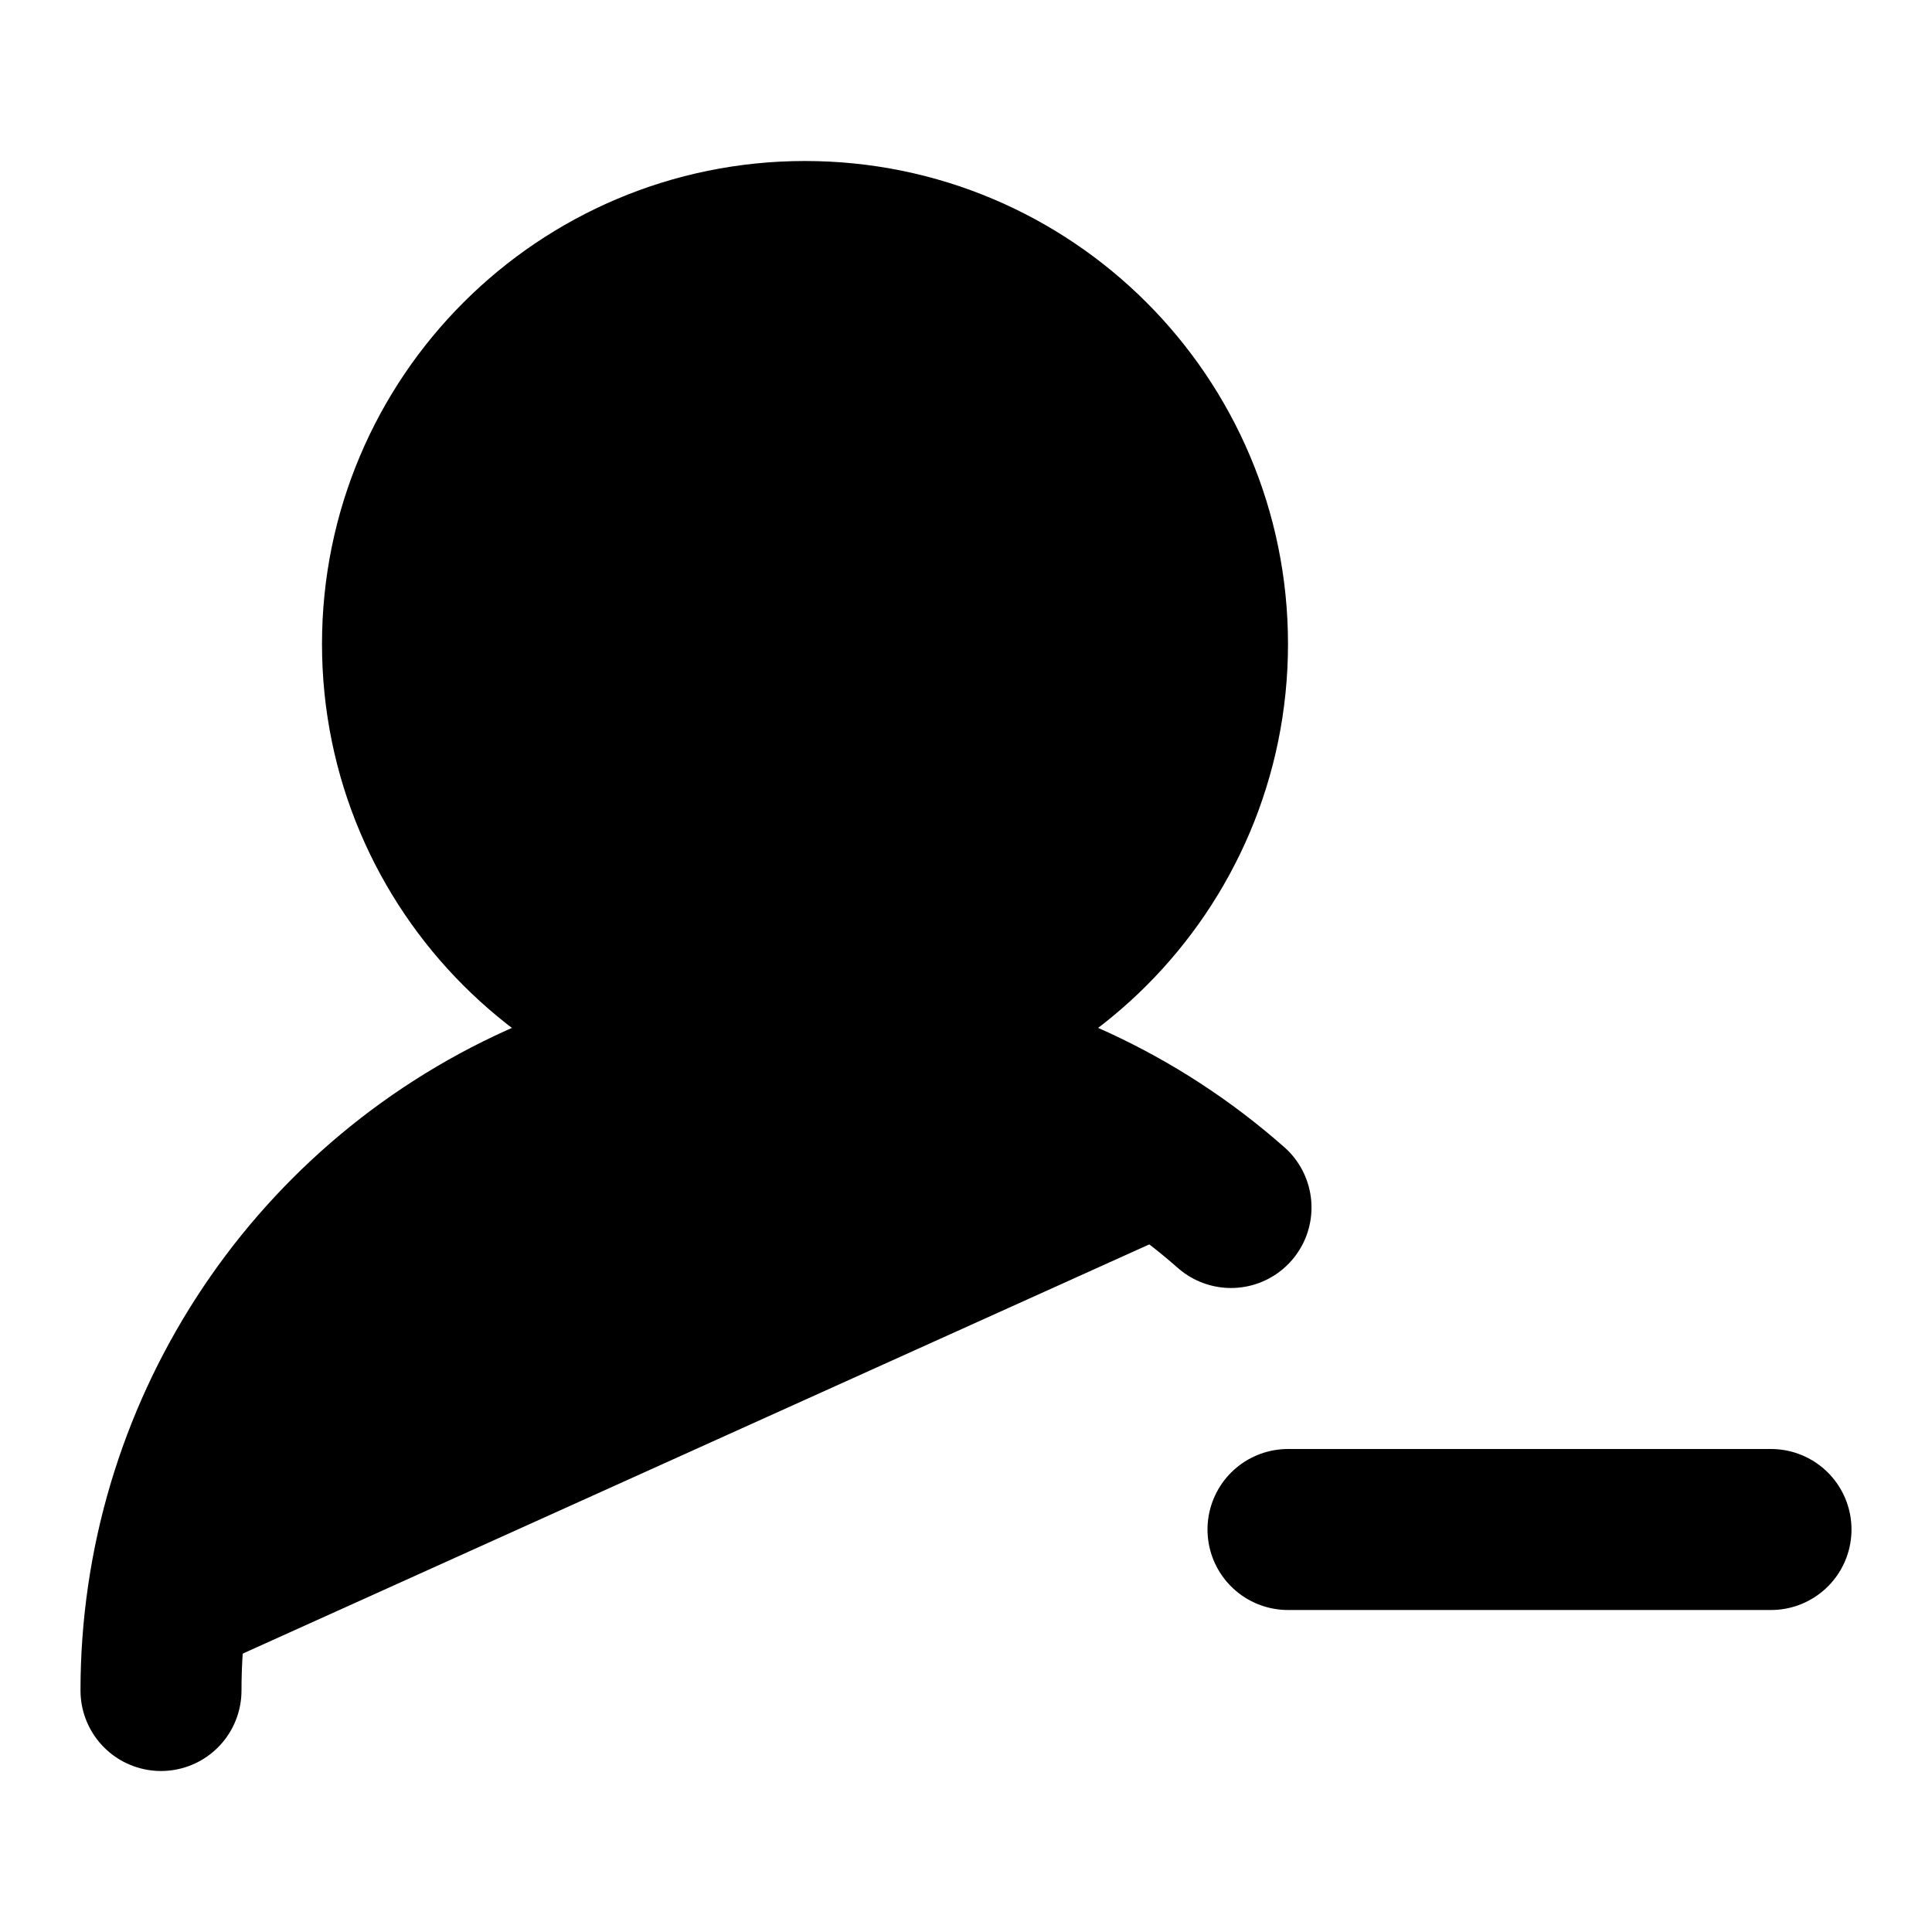
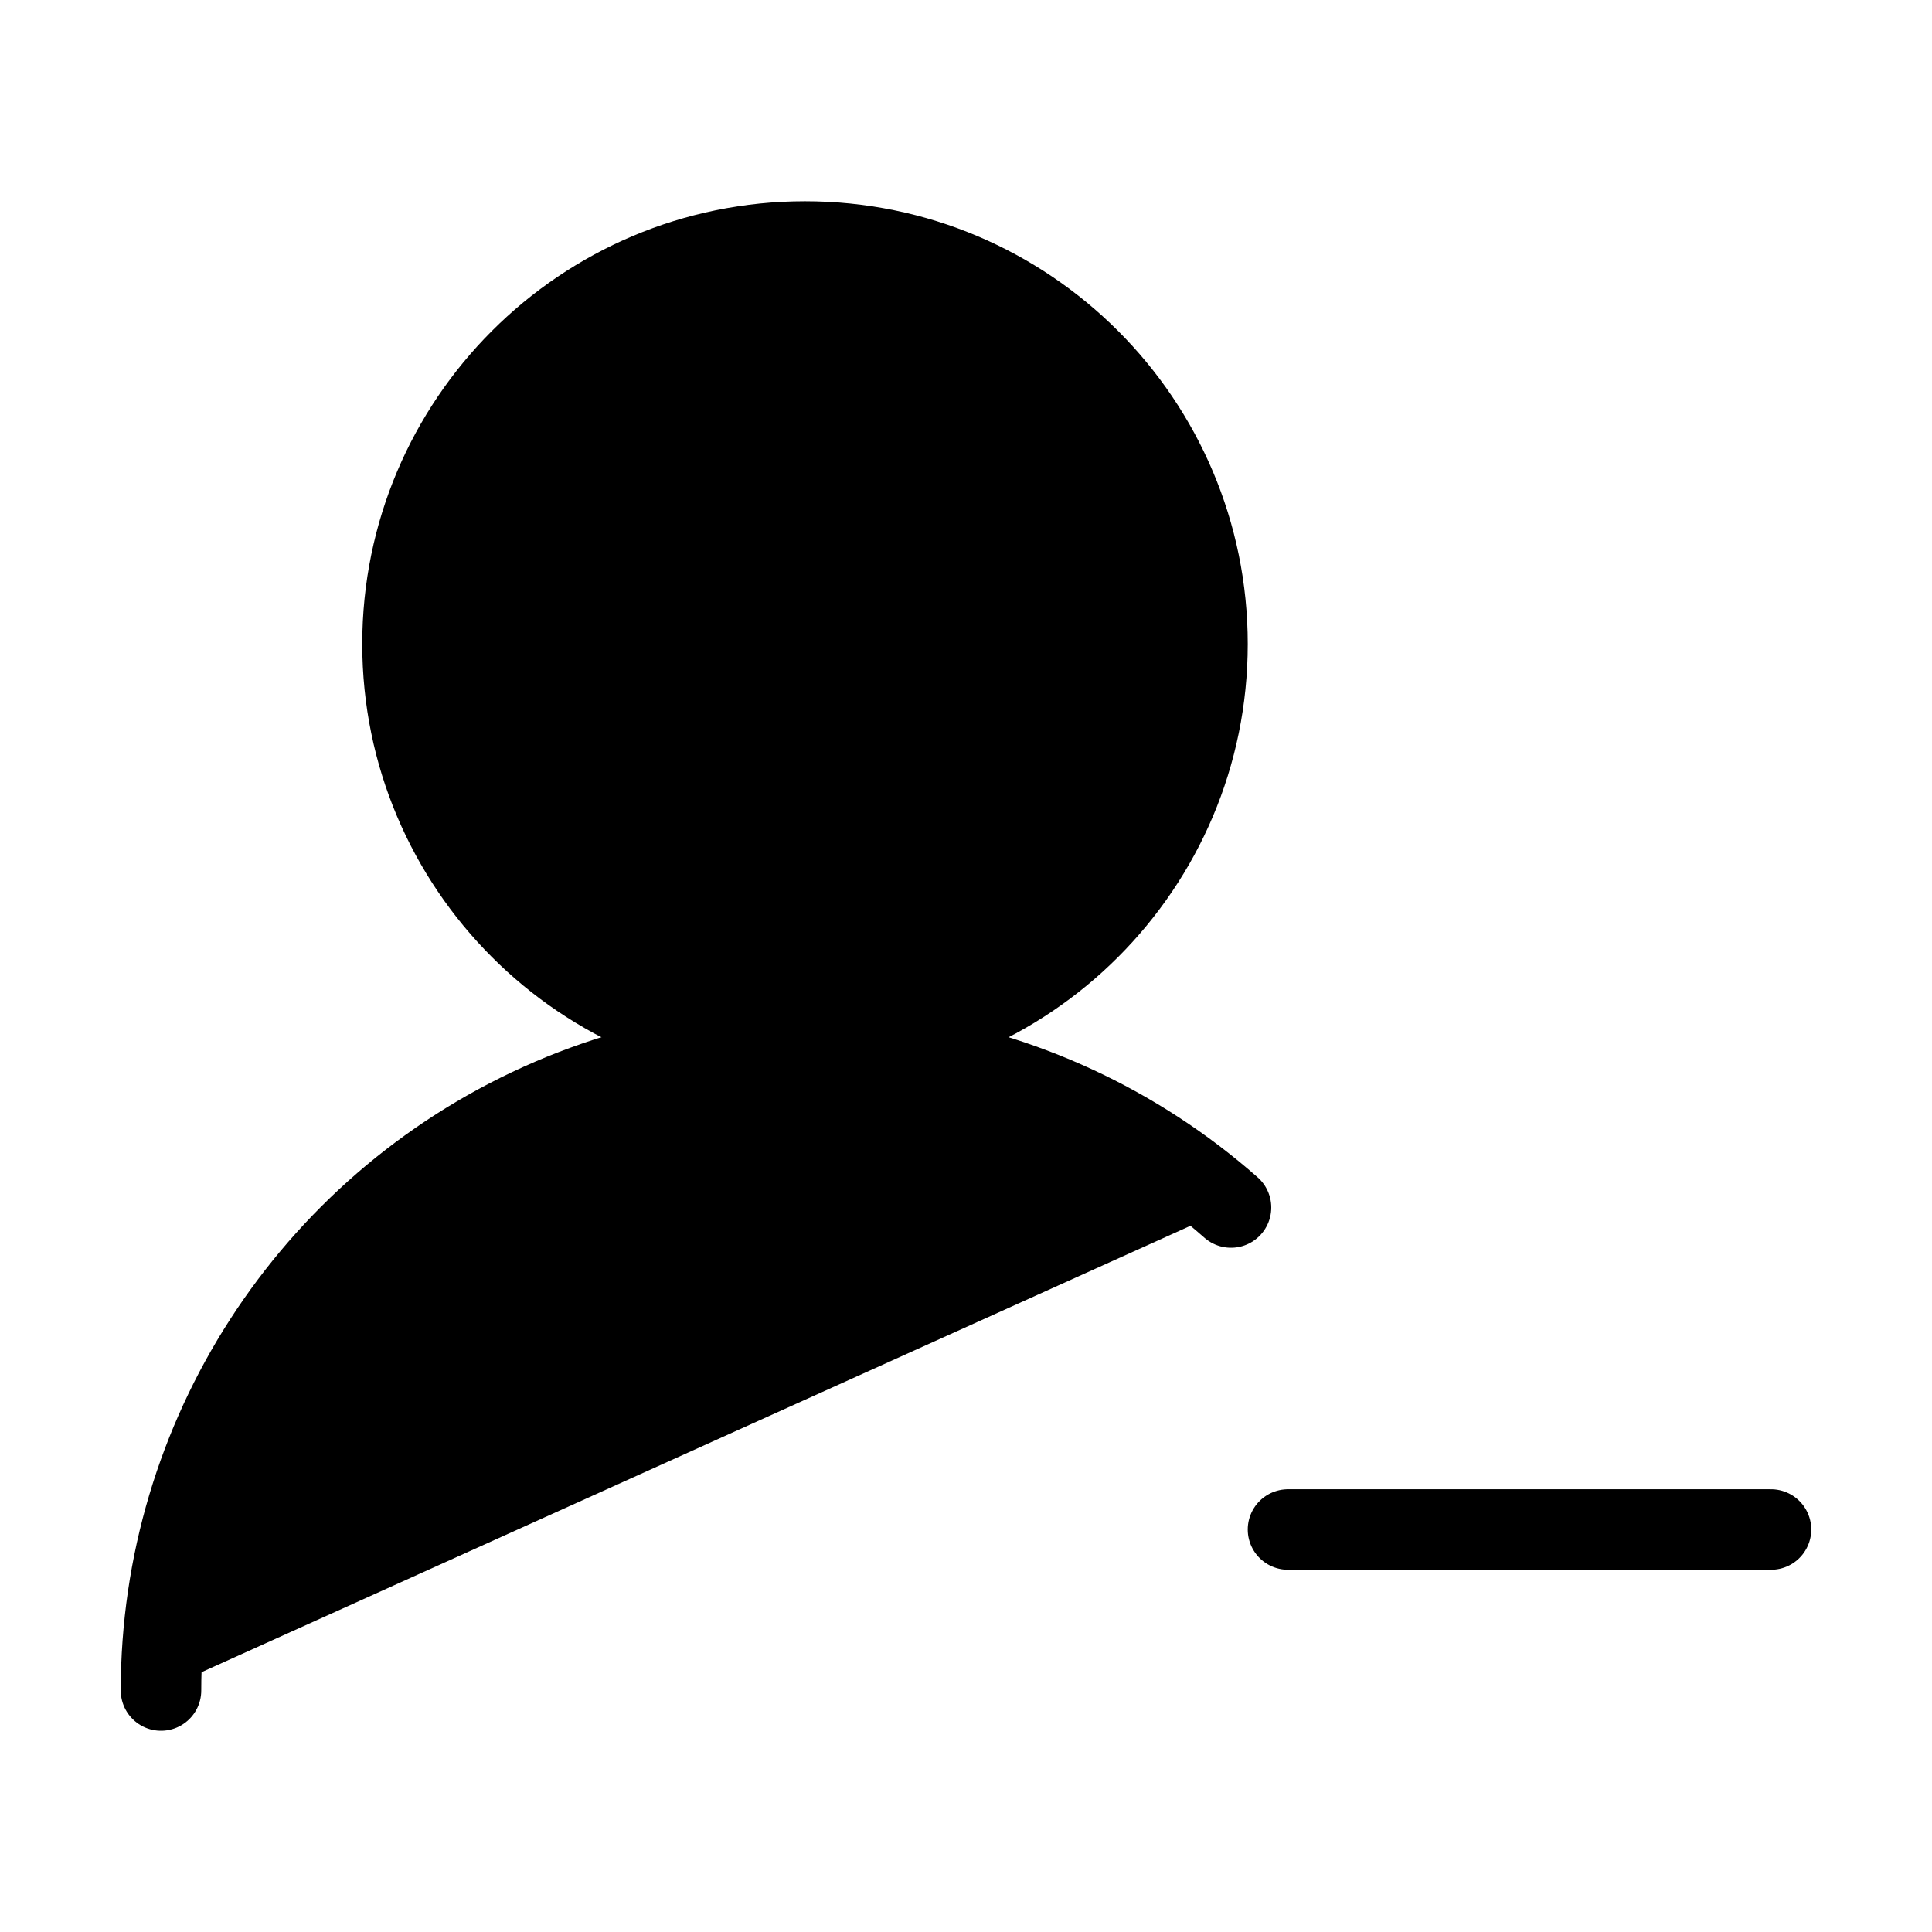
- <svg xmlns="http://www.w3.org/2000/svg" width="24" height="24" viewBox="0 0 24 24" fill="currentColor" stroke="currentColor" stroke-width="2" stroke-linecap="round" stroke-linejoin="round">
+ <svg xmlns="http://www.w3.org/2000/svg" width="24" height="24" viewBox="0 0 24 24" fill="currentColor" stroke="currentColor" stroke-width="calc(100vw / 12)" preserveAspectRatio="xMinYMin meet" stroke-linecap="round" stroke-linejoin="round">
  <path vector-effect="non-scaling-stroke" d="M2 21a8 8 0 0 1 13.292-6" />
  <circle vector-effect="non-scaling-stroke" cx="10" cy="8" r="5" />
  <path vector-effect="non-scaling-stroke" d="M22 19h-6" />
</svg>
